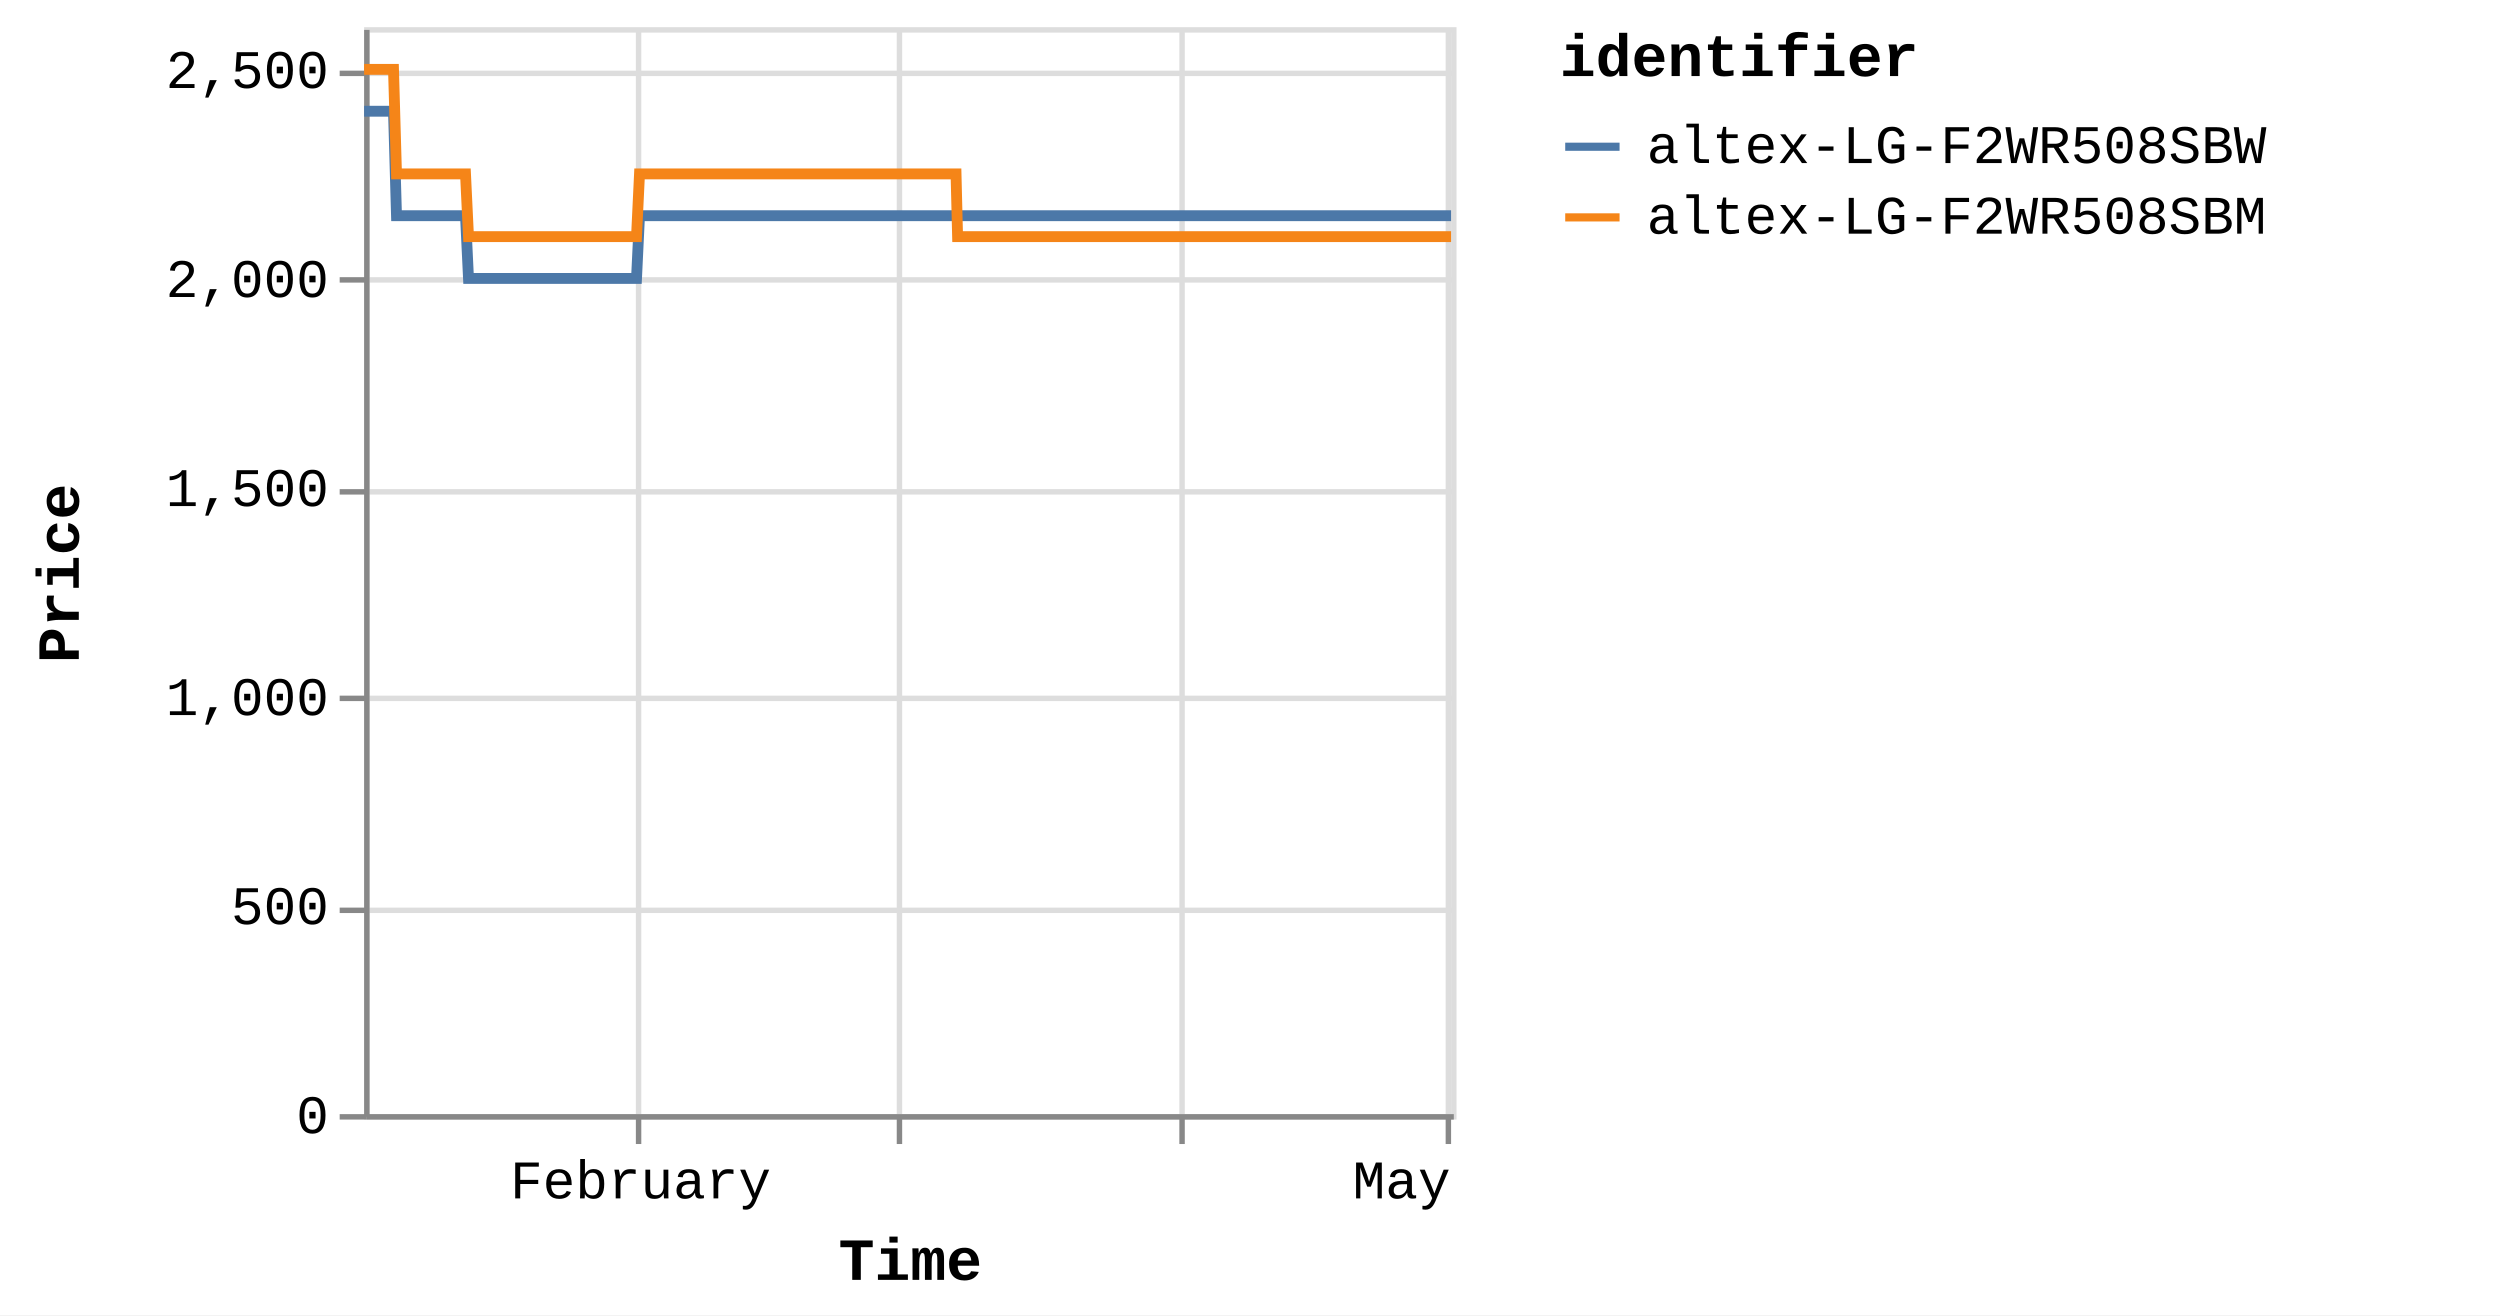
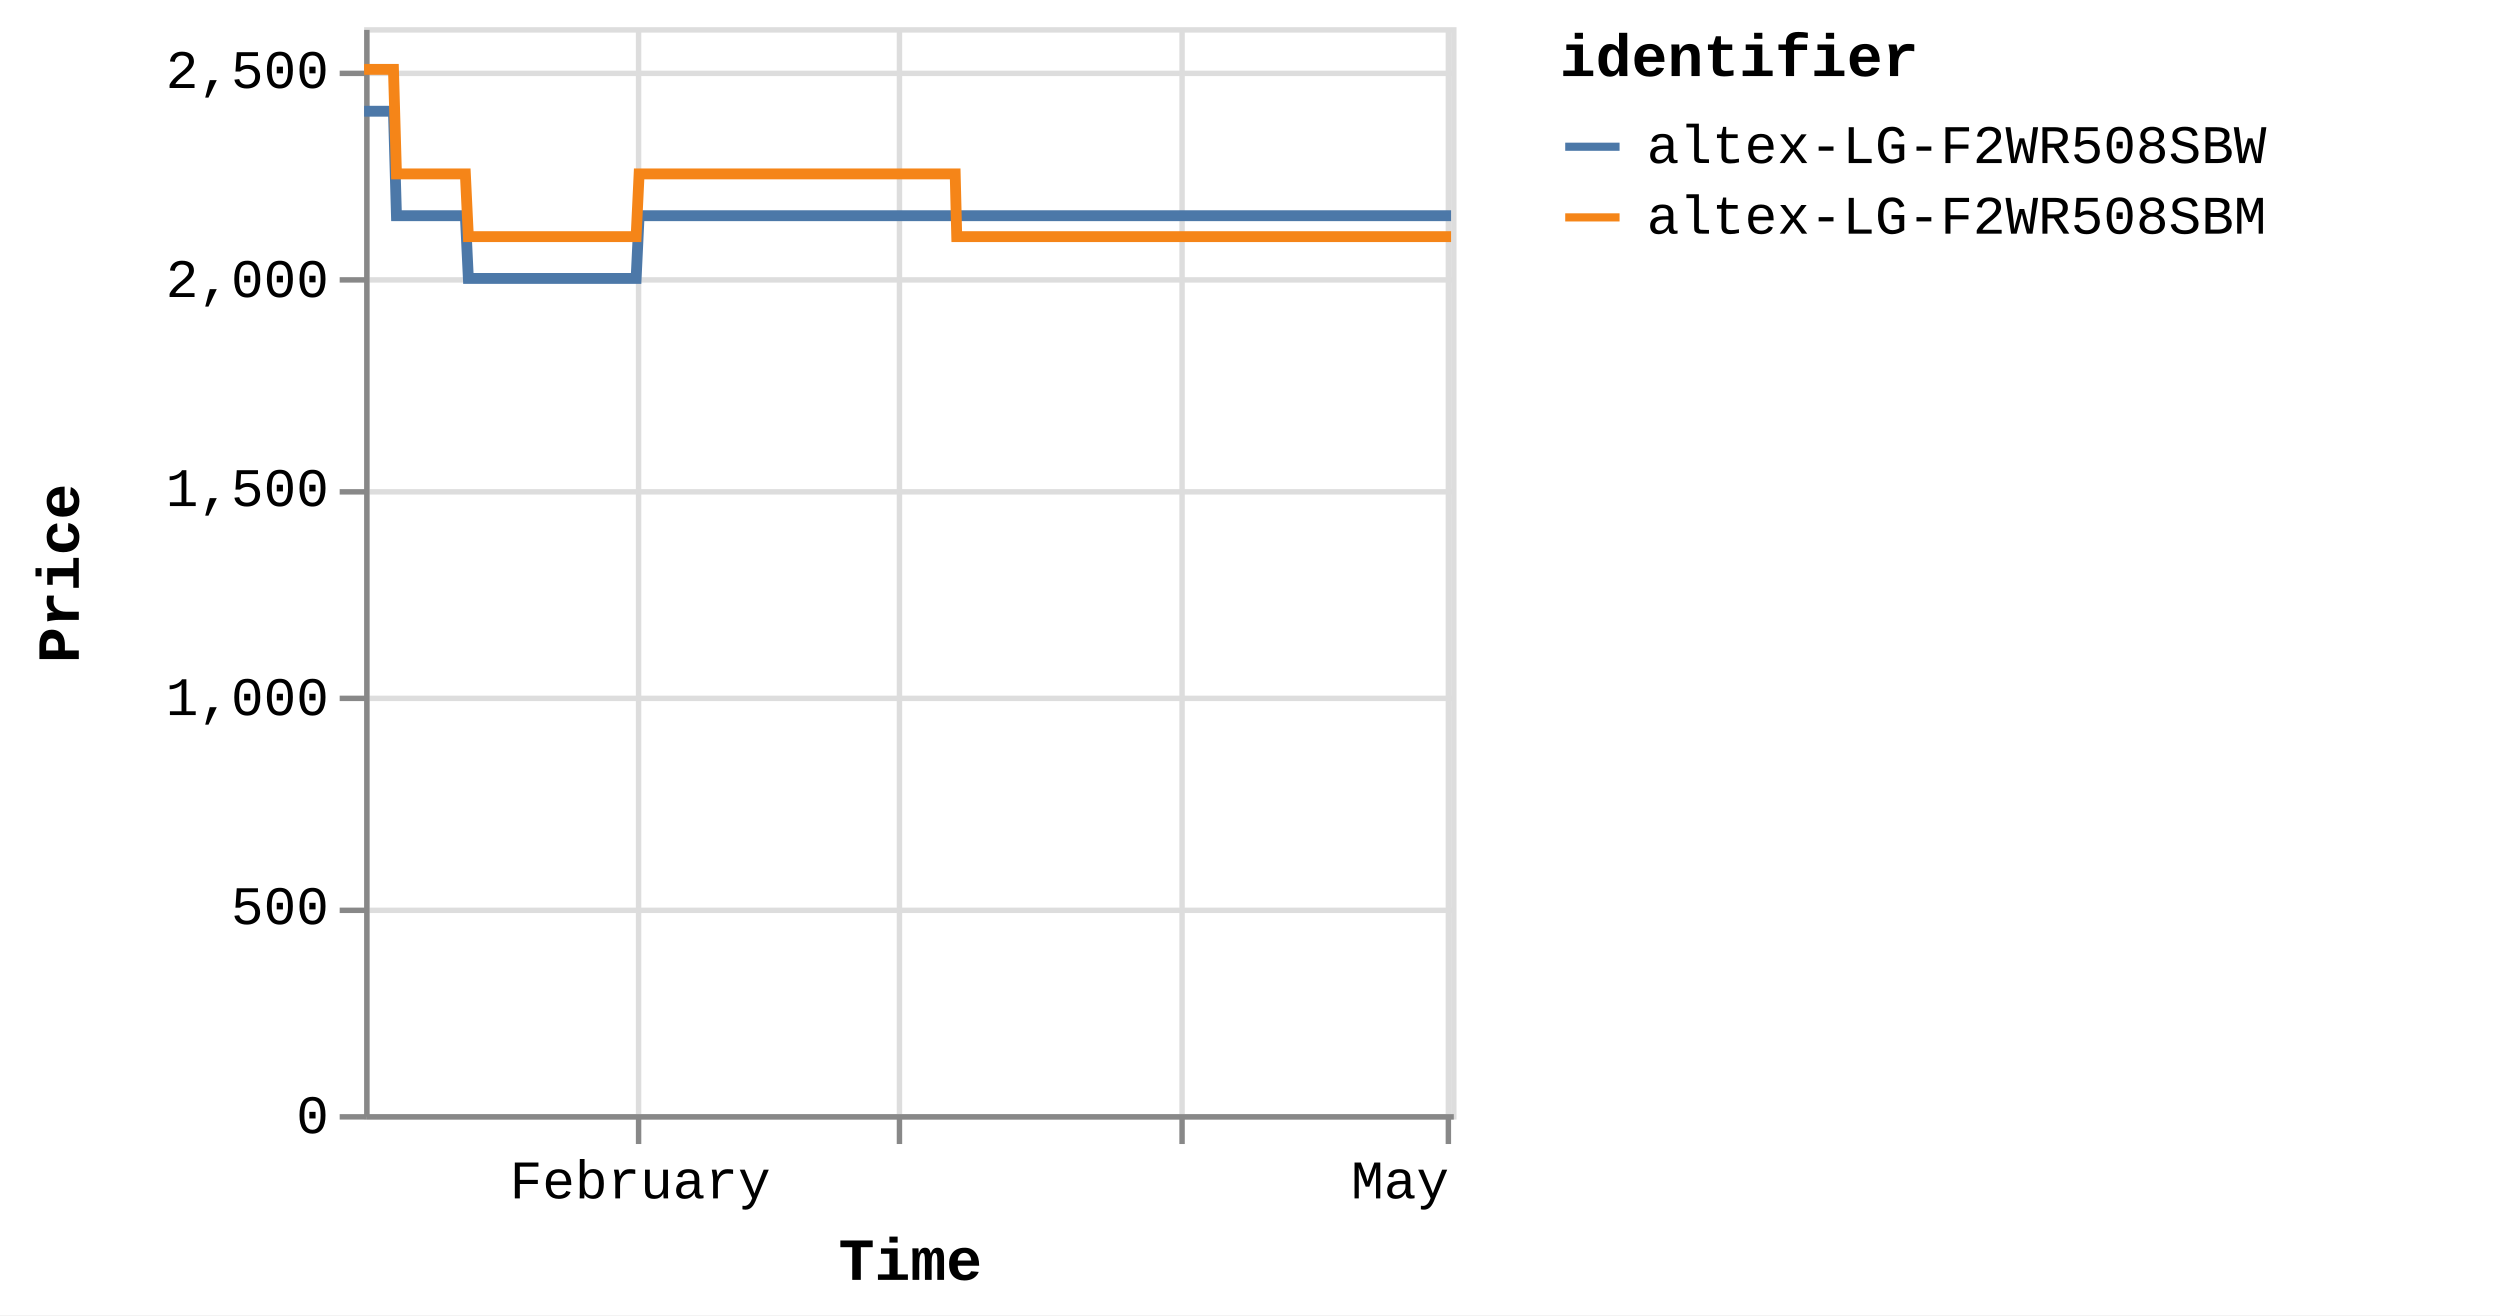
<svg xmlns="http://www.w3.org/2000/svg" version="1.1" class="marks" width="460" height="242" viewBox="0 0 460 242">
  <rect width="460" height="242" fill="white" />
  <g fill="none" stroke-miterlimit="10" transform="translate(67,5)">
    <g class="mark-group role-frame root" role="graphics-object" aria-roledescription="group mark container">
      <g transform="translate(0,0)">
        <path class="background" aria-hidden="true" d="M0.5,0.5h200v200h-200Z" stroke="#ddd" />
        <g>
          <g class="mark-group role-axis" aria-hidden="true">
            <g transform="translate(0.5,200.5)">
              <path class="background" aria-hidden="true" d="M0,0h0v0h0Z" pointer-events="none" />
              <g>
                <g class="mark-rule role-axis-grid" pointer-events="none">
                  <line transform="translate(50,-200)" x2="0" y2="200" stroke="#ddd" stroke-width="1" opacity="1" />
                  <line transform="translate(98,-200)" x2="0" y2="200" stroke="#ddd" stroke-width="1" opacity="1" />
                  <line transform="translate(150,-200)" x2="0" y2="200" stroke="#ddd" stroke-width="1" opacity="1" />
                  <line transform="translate(199,-200)" x2="0" y2="200" stroke="#ddd" stroke-width="1" opacity="1" />
                </g>
              </g>
              <path class="foreground" aria-hidden="true" d="" pointer-events="none" display="none" />
            </g>
          </g>
          <g class="mark-group role-axis" aria-hidden="true">
            <g transform="translate(0.5,0.5)">
              <path class="background" aria-hidden="true" d="M0,0h0v0h0Z" pointer-events="none" />
              <g>
                <g class="mark-rule role-axis-grid" pointer-events="none">
                  <line transform="translate(0,200)" x2="200" y2="0" stroke="#ddd" stroke-width="1" opacity="1" />
                  <line transform="translate(0,162)" x2="200" y2="0" stroke="#ddd" stroke-width="1" opacity="1" />
                  <line transform="translate(0,123)" x2="200" y2="0" stroke="#ddd" stroke-width="1" opacity="1" />
                  <line transform="translate(0,85)" x2="200" y2="0" stroke="#ddd" stroke-width="1" opacity="1" />
                  <line transform="translate(0,46)" x2="200" y2="0" stroke="#ddd" stroke-width="1" opacity="1" />
                  <line transform="translate(0,8)" x2="200" y2="0" stroke="#ddd" stroke-width="1" opacity="1" />
                </g>
              </g>
              <path class="foreground" aria-hidden="true" d="" pointer-events="none" display="none" />
            </g>
          </g>
-           <g class="mark-group role-axis" role="graphics-symbol" aria-roledescription="axis" aria-label="X-axis titled 'Time' for a time scale with values from Monday, 01 January 2024, 2:19:43 PM to Wednesday, 01 May 2024, 8:43:03 AM">
+           <g class="mark-group role-axis" role="graphics-symbol" aria-roledescription="axis" aria-label="X-axis titled 'Time' for a time scale with values from Monday, 01 January 2024, 2:19:43 PM to Wednesday, 01 May 2024, 12:50:59 PM">
            <g transform="translate(0.5,200.5)">
              <path class="background" aria-hidden="true" d="M0,0h0v0h0Z" pointer-events="none" />
              <g>
                <g class="mark-rule role-axis-tick" pointer-events="none">
                  <line transform="translate(50,0)" x2="0" y2="5" stroke="#888" stroke-width="1" opacity="1" />
                  <line transform="translate(98,0)" x2="0" y2="5" stroke="#888" stroke-width="1" opacity="1" />
                  <line transform="translate(150,0)" x2="0" y2="5" stroke="#888" stroke-width="1" opacity="1" />
                  <line transform="translate(199,0)" x2="0" y2="5" stroke="#888" stroke-width="1" opacity="1" />
                </g>
                <g class="mark-text role-axis-label" pointer-events="none">
-                   <text text-anchor="middle" transform="translate(50.35013,15)" font-family="Liberation Mono" font-size="10px" fill="#000" opacity="1">February</text>
-                   <text text-anchor="middle" transform="translate(98.37681,15)" font-family="Liberation Mono" font-size="10px" fill="#000" opacity="0">March</text>
-                   <text text-anchor="middle" transform="translate(149.7157,15)" font-family="Liberation Mono" font-size="10px" fill="#000" opacity="0">April</text>
-                   <text text-anchor="end" transform="translate(199.3984,15)" font-family="Liberation Mono" font-size="10px" fill="#000" opacity="1">May</text>
+                   <text text-anchor="middle" transform="translate(50.27845,15)" font-family="Liberation Mono" font-size="10px" fill="#000" opacity="1">February</text>
+                   <text text-anchor="middle" transform="translate(98.23676,15)" font-family="Liberation Mono" font-size="10px" fill="#000" opacity="0">March</text>
+                   <text text-anchor="middle" transform="translate(149.5025,15)" font-family="Liberation Mono" font-size="10px" fill="#000" opacity="0">April</text>
+                   <text text-anchor="end" transform="translate(199.1146,15)" font-family="Liberation Mono" font-size="10px" fill="#000" opacity="1">May</text>
                </g>
                <g class="mark-rule role-axis-domain" pointer-events="none">
                  <line transform="translate(0,0)" x2="200" y2="0" stroke="#888" stroke-width="1" opacity="1" />
                </g>
                <g class="mark-text role-axis-title" pointer-events="none">
                  <text text-anchor="middle" transform="translate(100,30)" font-family="Liberation Mono" font-size="11px" font-weight="bold" fill="#000" opacity="1">Time</text>
                </g>
              </g>
              <path class="foreground" aria-hidden="true" d="" pointer-events="none" display="none" />
            </g>
          </g>
          <g class="mark-group role-axis" role="graphics-symbol" aria-roledescription="axis" aria-label="Y-axis titled 'Price' for a linear scale with values from 0 to 2,600">
            <g transform="translate(0.5,0.5)">
              <path class="background" aria-hidden="true" d="M0,0h0v0h0Z" pointer-events="none" />
              <g>
                <g class="mark-rule role-axis-tick" pointer-events="none">
                  <line transform="translate(0,200)" x2="-5" y2="0" stroke="#888" stroke-width="1" opacity="1" />
                  <line transform="translate(0,162)" x2="-5" y2="0" stroke="#888" stroke-width="1" opacity="1" />
                  <line transform="translate(0,123)" x2="-5" y2="0" stroke="#888" stroke-width="1" opacity="1" />
                  <line transform="translate(0,85)" x2="-5" y2="0" stroke="#888" stroke-width="1" opacity="1" />
                  <line transform="translate(0,46)" x2="-5" y2="0" stroke="#888" stroke-width="1" opacity="1" />
                  <line transform="translate(0,8)" x2="-5" y2="0" stroke="#888" stroke-width="1" opacity="1" />
                </g>
                <g class="mark-text role-axis-label" pointer-events="none">
                  <text text-anchor="end" transform="translate(-7,203)" font-family="Liberation Mono" font-size="10px" fill="#000" opacity="1">0</text>
                  <text text-anchor="end" transform="translate(-7,164.5385)" font-family="Liberation Mono" font-size="10px" fill="#000" opacity="1">500</text>
                  <text text-anchor="end" transform="translate(-7,126.0769)" font-family="Liberation Mono" font-size="10px" fill="#000" opacity="1">1,000</text>
                  <text text-anchor="end" transform="translate(-7,87.61538)" font-family="Liberation Mono" font-size="10px" fill="#000" opacity="1">1,500</text>
                  <text text-anchor="end" transform="translate(-7,49.15385)" font-family="Liberation Mono" font-size="10px" fill="#000" opacity="1">2,000</text>
                  <text text-anchor="end" transform="translate(-7,10.69231)" font-family="Liberation Mono" font-size="10px" fill="#000" opacity="1">2,500</text>
                </g>
                <g class="mark-rule role-axis-domain" pointer-events="none">
                  <line transform="translate(0,200)" x2="0" y2="-200" stroke="#888" stroke-width="1" opacity="1" />
                </g>
                <g class="mark-text role-axis-title" pointer-events="none">
                  <text text-anchor="middle" transform="translate(-51,100) rotate(-90) translate(0,-2)" font-family="Liberation Mono" font-size="11px" font-weight="bold" fill="#000" opacity="1">Price</text>
                </g>
              </g>
              <path class="foreground" aria-hidden="true" d="" pointer-events="none" display="none" />
            </g>
          </g>
          <g class="mark-group role-scope pathgroup" role="graphics-object" aria-roledescription="group mark container">
            <g transform="translate(0,0)">
              <path class="background" aria-hidden="true" d="M0,0h200v200h-200Z" />
              <g>
                <g class="mark-line role-mark marks" role="graphics-object" aria-roledescription="line mark container">
-                   <path aria-label="Time: Jan 01, 2024; Price: 2399; identifier: altex-LG-F2WR508SBW" role="graphics-symbol" aria-roledescription="line mark" d="M0,15.462L0.173,15.462L0.436,15.462L0.988,15.462L1.264,15.462L1.554,15.462L1.818,15.462L2.091,15.462L2.644,15.462L2.92,15.462L3.21,15.462L3.474,15.462L3.747,15.462L4.3,15.462L4.576,15.462L4.866,15.462L5.132,15.462L5.404,15.462L5.957,34.692L6.233,34.692L6.522,34.692L6.788,34.692L7.06,34.692L7.612,34.692L7.888,34.692L8.177,34.692L8.442,34.692L8.716,34.692L9.27,34.692L9.544,34.692L9.833,34.692L10.099,34.692L10.372,34.692L10.926,34.692L11.202,34.692L11.493,34.692L11.757,34.692L12.028,34.692L12.582,34.692L12.858,34.692L13.152,34.692L13.413,34.692L13.684,34.692L14.238,34.692L14.514,34.692L14.805,34.692L15.068,34.692L15.34,34.692L15.894,34.692L16.17,34.692L16.461,34.692L16.725,34.692L16.996,34.692L17.55,34.692L17.826,34.692L18.116,34.692L18.381,34.692L18.653,34.692L19.205,46.231L19.48,46.231L19.77,46.231L20.035,46.231L20.308,46.231L20.862,46.231L21.136,46.231L21.426,46.231L21.691,46.231L21.965,46.231L22.519,46.231L22.795,46.231L23.086,46.231L23.35,46.231L23.621,46.231L24.174,46.231L24.451,46.231L24.742,46.231L25.006,46.231L25.277,46.231L25.83,46.231L26.107,46.231L26.398,46.231L26.662,46.231L26.933,46.231L27.486,46.231L27.762,46.231L28.053,46.231L28.317,46.231L28.59,46.231L29.143,46.231L29.419,46.231L29.71,46.231L29.974,46.231L30.245,46.231L30.798,46.231L31.073,46.231L31.363,46.231L31.629,46.231L31.902,46.231L32.453,46.231L32.729,46.231L33.019,46.231L33.284,46.231L33.557,46.231L34.112,46.231L34.389,46.231L34.68,46.231L34.942,46.231L35.213,46.231L35.767,46.231L36.044,46.231L36.335,46.231L36.599,46.231L36.869,46.231L37.424,46.231L37.7,46.231L37.991,46.231L38.255,46.231L38.526,46.231L39.08,46.231L39.356,46.231L39.647,46.231L39.912,46.231L40.182,46.231L40.734,46.231L41.011,46.231L41.298,46.231L41.562,46.231L41.839,46.231L42.39,46.231L42.666,46.231L42.95,46.231L43.218,46.231L43.493,46.231L44.046,46.231L44.322,46.231L44.607,46.231L44.874,46.231L45.15,46.231L45.702,46.231L45.979,46.231L46.265,46.231L46.53,46.231L46.806,46.231L47.358,46.231L47.634,46.231L47.921,46.231L48.19,46.231L48.462,46.231L49.014,46.231L49.29,46.231L49.578,46.231L49.842,46.231L50.118,46.231L50.67,34.692L50.946,34.692L51.234,34.692L51.498,34.692L51.774,34.692L52.327,34.692L52.602,34.692L52.889,34.692L53.154,34.692L53.43,34.692L53.982,34.692L54.259,34.692L54.543,34.692L54.81,34.692L55.087,34.692L55.64,34.692L55.915,34.692L56.199,34.692L56.466,34.692L56.742,34.692L57.295,34.692L57.572,34.692L57.859,34.692L58.123,34.692L58.398,34.692L58.951,34.692L59.227,34.692L59.514,34.692L59.779,34.692L60.055,34.692L60.607,34.692L60.883,34.692L61.17,34.692L61.437,34.692L61.711,34.692L62.263,34.692L62.54,34.692L62.826,34.692L63.092,34.692L63.367,34.692L63.919,34.692L64.196,34.692L64.481,34.692L64.748,34.692L65.024,34.692L65.575,34.692L65.851,34.692L66.136,34.692L66.403,34.692L66.679,34.692L67.232,34.692L67.507,34.692L67.792,34.692L68.059,34.692L68.335,34.692L68.888,34.692L69.163,34.692L69.452,34.692L69.716,34.692L69.991,34.692L70.543,34.692L70.819,34.692L71.106,34.692L71.375,34.692L71.647,34.692L72.199,34.692L72.476,34.692L72.763,34.692L73.028,34.692L73.303,34.692L74.132,34.692L74.419,34.692L74.684,34.692L74.96,34.692L75.512,34.692L75.788,34.692L76.075,34.692L76.341,34.692L76.616,34.692L77.168,34.692L77.443,34.692L77.728,34.692L77.996,34.692L78.272,34.692L78.824,34.692L79.101,34.692L79.385,34.692L79.652,34.692L79.928,34.692L80.48,34.692L80.757,34.692L81.044,34.692L81.311,34.692L81.584,34.692L82.137,34.692L82.412,34.692L82.698,34.692L82.965,34.692L83.241,34.692L83.792,34.692L84.068,34.692L84.356,34.692L84.621,34.692L84.897,34.692L85.448,34.692L85.724,34.692L86.011,34.692L86.277,34.692L86.553,34.692L87.104,34.692L87.38,34.692L87.666,34.692L87.932,34.692L88.21,34.692L88.76,34.692L89.036,34.692L89.321,34.692L89.588,34.692L89.864,34.692L90.416,34.692L90.693,34.692L90.977,34.692L91.246,34.692L91.52,34.692L92.072,34.692L92.349,34.692L92.636,34.692L92.901,34.692L93.176,34.692L93.729,34.692L94.005,34.692L94.291,34.692L94.558,34.692L94.833,34.692L95.385,34.692L95.661,34.692L95.947,34.692L96.214,34.692L96.489,34.692L97.041,34.692L97.317,34.692L97.603,34.692L97.869,34.692L98.145,34.692L98.697,34.692L98.974,34.692L99.26,34.692L99.526,34.692L99.801,34.692L100.353,34.692L100.629,34.692L100.916,34.692L101.181,34.692L101.457,34.692L102.009,34.692L102.285,34.692L102.57,34.692L102.837,34.692L103.113,34.692L103.691,34.692L104.068,34.692L104.233,34.692L104.495,34.692L104.769,34.692L105.321,34.692L105.597,34.692L105.886,34.692L106.15,34.692L106.425,34.692L106.977,34.692L107.256,34.692L107.542,34.692L107.808,34.692L108.081,34.692L108.633,34.692L108.91,34.692L109.196,34.692L109.462,34.692L109.738,34.692L110.29,34.692L110.57,34.692L110.853,34.692L111.117,34.692L111.393,34.692L111.946,34.692L112.222,34.692L112.505,34.692L112.775,34.692L113.049,34.692L113.602,34.692L113.879,34.692L114.162,34.692L114.431,34.692L114.706,34.692L115.259,34.692L115.534,34.692L115.822,34.692L116.088,34.692L116.362,34.692L116.914,34.692L117.19,34.692L117.478,34.692L117.744,34.692L118.018,34.692L118.57,34.692L118.848,34.692L119.134,34.692L119.398,34.692L119.674,34.692L120.226,34.692L120.502,34.692L120.79,34.692L121.055,34.692L121.33,34.692L121.882,34.692L122.16,34.692L122.445,34.692L122.711,34.692L122.986,34.692L123.538,34.692L123.816,34.692L124.1,34.692L124.367,34.692L124.643,34.692L125.194,34.692L125.472,34.692L125.756,34.692L126.022,34.692L126.299,34.692L126.85,34.692L127.126,34.692L127.416,34.692L127.681,34.692L127.956,34.692L128.507,34.692L128.783,34.692L129.07,34.692L129.338,34.692L129.61,34.692L130.163,34.692L130.439,34.692L130.726,34.692L130.994,34.692L131.268,34.692L131.819,34.692L132.096,34.692L132.383,34.692L132.651,34.692L132.923,34.692L133.475,34.692L133.751,34.692L134.038,34.692L134.304,34.692L134.579,34.692L135.131,34.692L135.407,34.692L135.693,34.692L135.959,34.692L136.235,34.692L136.787,34.692L137.063,34.692L137.351,34.692L137.615,34.692L137.891,34.692L138.443,34.692L138.719,34.692L139.007,34.692L139.272,34.692L139.547,34.692L140.099,34.692L140.377,34.692L140.663,34.692L140.93,34.692L141.203,34.692L141.757,34.692L142.033,34.692L142.32,34.692L142.587,34.692L142.86,34.692L143.411,34.692L143.687,34.692L143.976,34.692L144.241,34.692L144.515,34.692L145.068,34.692L145.344,34.692L145.632,34.692L145.897,34.692L146.171,34.692L146.723,34.692L146.999,34.692L147.284,34.692L147.553,34.692L147.829,34.692L148.38,34.692L148.657,34.692L148.942,34.692L149.209,34.692L149.484,34.692L150.035,34.692L150.314,34.692L150.602,34.692L150.868,34.692L151.14,34.692L151.693,34.692L151.969,34.692L152.257,34.692L152.523,34.692L152.796,34.692L153.348,34.692L153.624,34.692L153.912,34.692L154.179,34.692L154.452,34.692L155.005,34.692L155.281,34.692L155.568,34.692L155.834,34.692L156.108,34.692L156.663,34.692L157.223,34.692L157.49,34.692L157.765,34.692L158.317,34.692L158.593,34.692L158.877,34.692L159.144,34.692L159.42,34.692L159.972,34.692L160.248,34.692L160.534,34.692L160.8,34.692L161.076,34.692L161.629,34.692L161.904,34.692L162.193,34.692L162.459,34.692L162.733,34.692L163.285,34.692L163.56,34.692L163.849,34.692L164.115,34.692L164.389,34.692L164.94,34.692L165.218,34.692L165.505,34.692L165.773,34.692L166.046,34.692L166.598,34.692L166.875,34.692L167.162,34.692L167.702,34.692L168.254,34.692L168.531,34.692L168.817,34.692L169.081,34.692L169.357,34.692L169.909,34.692L170.184,34.692L170.467,34.692L170.737,34.692L171.013,34.692L171.59,34.692L172.015,34.692L172.274,34.692L172.81,34.692L173.225,34.692L173.497,34.692L173.781,34.692L174.049,34.692L174.325,34.692L174.877,34.692L175.153,34.692L175.442,34.692L175.705,34.692L175.981,34.692L176.533,34.692L176.809,34.692L177.099,34.692L177.365,34.692L177.638,34.692L178.466,34.692L178.754,34.692L179.019,34.692L179.294,34.692L179.845,34.692L180.122,34.692L180.41,34.692L180.676,34.692L180.949,34.692L181.502,34.692L181.778,34.692L182.064,34.692L182.33,34.692L182.605,34.692L183.159,34.692L183.434,34.692L183.721,34.692L183.986,34.692L184.262,34.692L184.813,34.692L185.091,34.692L185.38,34.692L185.644,34.692L185.918,34.692L186.47,34.692L186.746,34.692L187.036,34.692L187.3,34.692L187.575,34.692L188.126,34.692L188.404,34.692L188.7,34.692L188.956,34.692L189.231,34.692L189.782,34.692L190.059,34.692L190.34,34.692L190.611,34.692L190.887,34.692L191.438,34.692L191.715,34.692L192.003,34.692L192.268,34.692L192.543,34.692L193.094,34.692L193.37,34.692L193.656,34.692L193.922,34.692L194.198,34.692L194.751,34.692L195.026,34.692L195.314,34.692L195.578,34.692L195.854,34.692L196.406,34.692L196.686,34.692L196.973,34.692L197.236,34.692L197.511,34.692L198.063,34.692L198.34,34.692L198.628,34.692L198.893,34.692L199.167,34.692L199.719,34.692L200,34.692" stroke="#4c78a8" stroke-width="2" />
+                   <path aria-label="Time: Jan 01, 2024; Price: 2399; identifier: altex-LG-F2WR508SBW" role="graphics-symbol" aria-roledescription="line mark" d="M0,15.462L0.173,15.462L0.435,15.462L0.986,15.462L1.262,15.462L1.552,15.462L1.815,15.462L2.089,15.462L2.64,15.462L2.916,15.462L3.206,15.462L3.469,15.462L3.742,15.462L4.294,15.462L4.57,15.462L4.859,15.462L5.125,15.462L5.396,15.462L5.948,34.692L6.224,34.692L6.513,34.692L6.778,34.692L7.05,34.692L7.602,34.692L7.877,34.692L8.166,34.692L8.43,34.692L8.703,34.692L9.256,34.692L9.53,34.692L9.819,34.692L10.084,34.692L10.357,34.692L10.91,34.692L11.186,34.692L11.476,34.692L11.74,34.692L12.011,34.692L12.564,34.692L12.839,34.692L13.133,34.692L13.394,34.692L13.665,34.692L14.218,34.692L14.493,34.692L14.784,34.692L15.047,34.692L15.318,34.692L15.871,34.692L16.147,34.692L16.438,34.692L16.701,34.692L16.972,34.692L17.525,34.692L17.801,34.692L18.09,34.692L18.354,34.692L18.626,34.692L19.178,46.231L19.453,46.231L19.742,46.231L20.007,46.231L20.279,46.231L20.832,46.231L21.106,46.231L21.395,46.231L21.66,46.231L21.933,46.231L22.487,46.231L22.762,46.231L23.054,46.231L23.317,46.231L23.587,46.231L24.139,46.231L24.416,46.231L24.707,46.231L24.971,46.231L25.241,46.231L25.793,46.231L26.07,46.231L26.361,46.231L26.624,46.231L26.895,46.231L27.447,46.231L27.723,46.231L28.013,46.231L28.277,46.231L28.549,46.231L29.101,46.231L29.377,46.231L29.667,46.231L29.932,46.231L30.202,46.231L30.755,46.231L31.029,46.231L31.318,46.231L31.584,46.231L31.856,46.231L32.407,46.231L32.683,46.231L32.972,46.231L33.237,46.231L33.51,46.231L34.063,46.231L34.34,46.231L34.63,46.231L34.892,46.231L35.163,46.231L35.716,46.231L35.993,46.231L36.284,46.231L36.547,46.231L36.817,46.231L37.37,46.231L37.646,46.231L37.937,46.231L38.2,46.231L38.471,46.231L39.024,46.231L39.3,46.231L39.591,46.231L39.855,46.231L40.124,46.231L40.676,46.231L40.953,46.231L41.239,46.231L41.503,46.231L41.779,46.231L42.329,46.231L42.606,46.231L42.889,46.231L43.156,46.231L43.431,46.231L43.983,46.231L44.259,46.231L44.543,46.231L44.81,46.231L45.086,46.231L45.637,46.231L45.913,46.231L46.199,46.231L46.464,46.231L46.74,46.231L47.29,46.231L47.566,46.231L47.853,46.231L48.121,46.231L48.393,46.231L48.944,46.231L49.22,46.231L49.507,46.231L49.771,46.231L50.047,46.231L50.598,34.692L50.874,34.692L51.161,34.692L51.425,34.692L51.7,34.692L52.252,34.692L52.527,34.692L52.814,34.692L53.078,34.692L53.354,34.692L53.906,34.692L54.181,34.692L54.465,34.692L54.732,34.692L55.009,34.692L55.561,34.692L55.835,34.692L56.119,34.692L56.386,34.692L56.662,34.692L57.213,34.692L57.49,34.692L57.776,34.692L58.04,34.692L58.315,34.692L58.867,34.692L59.142,34.692L59.43,34.692L59.694,34.692L59.969,34.692L60.52,34.692L60.796,34.692L61.083,34.692L61.349,34.692L61.623,34.692L62.174,34.692L62.451,34.692L62.736,34.692L63.002,34.692L63.277,34.692L63.828,34.692L64.104,34.692L64.389,34.692L64.655,34.692L64.931,34.692L65.482,34.692L65.757,34.692L66.042,34.692L66.308,34.692L66.584,34.692L67.137,34.692L67.411,34.692L67.695,34.692L67.962,34.692L68.238,34.692L68.789,34.692L69.065,34.692L69.353,34.692L69.617,34.692L69.891,34.692L70.442,34.692L70.719,34.692L71.005,34.692L71.274,34.692L71.545,34.692L72.097,34.692L72.372,34.692L72.659,34.692L72.924,34.692L73.199,34.692L74.026,34.692L74.313,34.692L74.578,34.692L74.853,34.692L75.404,34.692L75.68,34.692L75.966,34.692L76.233,34.692L76.507,34.692L77.059,34.692L77.333,34.692L77.618,34.692L77.885,34.692L78.16,34.692L78.712,34.692L78.989,34.692L79.272,34.692L79.539,34.692L79.814,34.692L80.365,34.692L80.642,34.692L80.929,34.692L81.196,34.692L81.468,34.692L82.02,34.692L82.295,34.692L82.581,34.692L82.847,34.692L83.122,34.692L83.673,34.692L83.949,34.692L84.236,34.692L84.501,34.692L84.776,34.692L85.327,34.692L85.602,34.692L85.889,34.692L86.155,34.692L86.429,34.692L86.98,34.692L87.256,34.692L87.542,34.692L87.807,34.692L88.084,34.692L88.634,34.692L88.91,34.692L89.193,34.692L89.461,34.692L89.736,34.692L90.288,34.692L90.564,34.692L90.847,34.692L91.116,34.692L91.39,34.692L91.941,34.692L92.218,34.692L92.504,34.692L92.769,34.692L93.044,34.692L93.595,34.692L93.871,34.692L94.157,34.692L94.423,34.692L94.698,34.692L95.249,34.692L95.525,34.692L95.811,34.692L96.077,34.692L96.352,34.692L96.903,34.692L97.178,34.692L97.464,34.692L97.729,34.692L98.005,34.692L98.556,34.692L98.833,34.692L99.119,34.692L99.384,34.692L99.659,34.692L100.21,34.692L100.486,34.692L100.772,34.692L101.037,34.692L101.313,34.692L101.864,34.692L102.139,34.692L102.424,34.692L102.691,34.692L102.967,34.692L103.543,34.692L103.92,34.692L104.084,34.692L104.346,34.692L104.62,34.692L105.171,34.692L105.447,34.692L105.735,34.692L105.999,34.692L106.274,34.692L106.825,34.692L107.103,34.692L107.388,34.692L107.654,34.692L107.927,34.692L108.479,34.692L108.755,34.692L109.041,34.692L109.306,34.692L109.582,34.692L110.133,34.692L110.412,34.692L110.695,34.692L110.959,34.692L111.235,34.692L111.787,34.692L112.062,34.692L112.345,34.692L112.614,34.692L112.888,34.692L113.44,34.692L113.717,34.692L113.999,34.692L114.268,34.692L114.542,34.692L115.095,34.692L115.369,34.692L115.657,34.692L115.923,34.692L116.197,34.692L116.748,34.692L117.023,34.692L117.31,34.692L117.577,34.692L117.85,34.692L118.402,34.692L118.679,34.692L118.965,34.692L119.228,34.692L119.504,34.692L120.055,34.692L120.331,34.692L120.618,34.692L120.883,34.692L121.157,34.692L121.708,34.692L121.986,34.692L122.271,34.692L122.536,34.692L122.811,34.692L123.363,34.692L123.639,34.692L123.924,34.692L124.19,34.692L124.466,34.692L125.016,34.692L125.293,34.692L125.577,34.692L125.843,34.692L126.119,34.692L126.67,34.692L126.945,34.692L127.235,34.692L127.5,34.692L127.774,34.692L128.324,34.692L128.599,34.692L128.886,34.692L129.154,34.692L129.426,34.692L129.977,34.692L130.254,34.692L130.54,34.692L130.808,34.692L131.081,34.692L131.631,34.692L131.908,34.692L132.195,34.692L132.462,34.692L132.734,34.692L133.285,34.692L133.56,34.692L133.847,34.692L134.113,34.692L134.388,34.692L134.939,34.692L135.214,34.692L135.5,34.692L135.765,34.692L136.041,34.692L136.592,34.692L136.868,34.692L137.155,34.692L137.419,34.692L137.695,34.692L138.246,34.692L138.522,34.692L138.809,34.692L139.074,34.692L139.348,34.692L139.9,34.692L140.177,34.692L140.463,34.692L140.729,34.692L141.002,34.692L141.556,34.692L141.83,34.692L142.118,34.692L142.384,34.692L142.656,34.692L143.207,34.692L143.483,34.692L143.771,34.692L144.036,34.692L144.309,34.692L144.862,34.692L145.137,34.692L145.425,34.692L145.689,34.692L145.963,34.692L146.514,34.692L146.79,34.692L147.075,34.692L147.342,34.692L147.618,34.692L148.169,34.692L148.446,34.692L148.73,34.692L148.997,34.692L149.271,34.692L149.822,34.692L150.1,34.692L150.387,34.692L150.653,34.692L150.924,34.692L151.477,34.692L151.752,34.692L152.04,34.692L152.306,34.692L152.578,34.692L153.129,34.692L153.405,34.692L153.693,34.692L153.959,34.692L154.232,34.692L154.784,34.692L155.06,34.692L155.347,34.692L155.612,34.692L155.886,34.692L156.44,34.692L157,34.692L157.266,34.692L157.541,34.692L158.092,34.692L158.367,34.692L158.651,34.692L158.918,34.692L159.193,34.692L159.744,34.692L160.02,34.692L160.305,34.692L160.571,34.692L160.847,34.692L161.399,34.692L161.674,34.692L161.962,34.692L162.228,34.692L162.501,34.692L163.052,34.692L163.328,34.692L163.616,34.692L163.881,34.692L164.155,34.692L164.706,34.692L164.983,34.692L165.27,34.692L165.537,34.692L165.81,34.692L166.361,34.692L166.638,34.692L166.924,34.692L167.463,34.692L168.014,34.692L168.291,34.692L168.576,34.692L168.84,34.692L169.116,34.692L169.667,34.692L169.942,34.692L170.224,34.692L170.494,34.692L170.769,34.692L171.346,34.692L171.77,34.692L172.029,34.692L172.564,34.692L172.979,34.692L173.25,34.692L173.534,34.692L173.801,34.692L174.077,34.692L174.629,34.692L174.904,34.692L175.192,34.692L175.455,34.692L175.731,34.692L176.282,34.692L176.557,34.692L176.846,34.692L177.112,34.692L177.385,34.692L178.212,34.692L178.499,34.692L178.764,34.692L179.039,34.692L179.589,34.692L179.865,34.692L180.153,34.692L180.419,34.692L180.692,34.692L181.243,34.692L181.519,34.692L181.805,34.692L182.071,34.692L182.345,34.692L182.898,34.692L183.173,34.692L183.459,34.692L183.724,34.692L184,34.692L184.55,34.692L184.828,34.692L185.116,34.692L185.379,34.692L185.653,34.692L186.204,34.692L186.48,34.692L186.77,34.692L187.033,34.692L187.308,34.692L187.858,34.692L188.136,34.692L188.431,34.692L188.687,34.692L188.961,34.692L189.512,34.692L189.789,34.692L190.069,34.692L190.34,34.692L190.615,34.692L191.166,34.692L191.442,34.692L191.73,34.692L191.994,34.692L192.269,34.692L192.82,34.692L193.095,34.692L193.38,34.692L193.646,34.692L193.921,34.692L194.473,34.692L194.749,34.692L195.036,34.692L195.3,34.692L195.575,34.692L196.126,34.692L196.406,34.692L196.692,34.692L196.955,34.692L197.23,34.692L197.781,34.692L198.058,34.692L198.346,34.692L198.61,34.692L198.884,34.692L199.434,34.692L199.715,34.692L200,34.692" stroke="#4c78a8" stroke-width="2" />
                </g>
              </g>
              <path class="foreground" aria-hidden="true" d="" display="none" />
            </g>
            <g transform="translate(0,0)">
              <path class="background" aria-hidden="true" d="M0,0h200v200h-200Z" />
              <g>
                <g class="mark-line role-mark marks" role="graphics-object" aria-roledescription="line mark container">
-                   <path aria-label="Time: Jan 01, 2024; Price: 2499; identifier: altex-LG-F2WR508SBM" role="graphics-symbol" aria-roledescription="line mark" d="M0,7.769L0.173,7.769L0.436,7.769L0.988,7.769L1.264,7.769L1.554,7.769L1.818,7.769L2.092,7.769L2.644,7.769L2.92,7.769L3.211,7.769L3.474,7.769L3.747,7.769L4.3,7.769L4.576,7.769L4.866,7.769L5.132,7.769L5.404,7.769L5.957,27L6.233,27L6.522,27L6.788,27L7.06,27L7.613,27L7.888,27L8.177,27L8.442,27L8.716,27L9.27,27L9.544,27L9.833,27L10.099,27L10.372,27L10.926,27L11.202,27L11.493,27L11.757,27L12.028,27L12.582,27L12.858,27L13.152,27L13.413,27L13.684,27L14.238,27L14.514,27L14.805,27L15.068,27L15.34,27L15.894,27L16.17,27L16.461,27L16.725,27L16.996,27L17.55,27L17.826,27L18.116,27L18.381,27L18.653,27L19.205,38.538L19.481,38.538L19.77,38.538L20.035,38.538L20.308,38.538L20.862,38.538L21.137,38.538L21.426,38.538L21.691,38.538L21.965,38.538L22.519,38.538L22.795,38.538L23.086,38.538L23.35,38.538L23.621,38.538L24.174,38.538L24.451,38.538L24.742,38.538L25.007,38.538L25.277,38.538L25.83,38.538L26.107,38.538L26.398,38.538L26.662,38.538L26.933,38.538L27.486,38.538L27.762,38.538L28.053,38.538L28.317,38.538L28.59,38.538L29.143,38.538L29.419,38.538L29.71,38.538L29.974,38.538L30.245,38.538L30.799,38.538L31.073,38.538L31.363,38.538L31.629,38.538L31.902,38.538L32.453,38.538L32.729,38.538L33.019,38.538L33.284,38.538L33.557,38.538L34.112,38.538L34.389,38.538L34.68,38.538L34.942,38.538L35.214,38.538L35.767,38.538L36.044,38.538L36.335,38.538L36.6,38.538L36.869,38.538L37.424,38.538L37.7,38.538L37.991,38.538L38.255,38.538L38.526,38.538L39.08,38.538L39.356,38.538L39.647,38.538L39.912,38.538L40.182,38.538L40.735,38.538L41.011,38.538L41.298,38.538L41.562,38.538L41.839,38.538L42.39,38.538L42.667,38.538L42.95,38.538L43.218,38.538L43.493,38.538L44.046,38.538L44.322,38.538L44.607,38.538L44.874,38.538L45.15,38.538L45.702,38.538L45.979,38.538L46.265,38.538L46.531,38.538L46.806,38.538L47.358,38.538L47.634,38.538L47.921,38.538L48.19,38.538L48.462,38.538L49.014,38.538L49.29,38.538L49.578,38.538L49.842,38.538L50.118,38.538L50.67,27L50.946,27L51.234,27L51.498,27L51.774,27L52.327,27L52.602,27L52.889,27L53.154,27L53.43,27L53.983,27L54.259,27L54.543,27L54.81,27L55.087,27L55.64,27L55.915,27L56.199,27L56.466,27L56.742,27L57.295,27L57.572,27L57.859,27L58.123,27L58.399,27L58.951,27L59.227,27L59.514,27L59.779,27L60.055,27L60.607,27L60.883,27L61.17,27L61.437,27L61.711,27L62.263,27L62.54,27L62.826,27L63.092,27L63.367,27L63.919,27L64.196,27L64.481,27L64.748,27L65.024,27L65.575,27L65.851,27L66.136,27L66.403,27L66.679,27L67.232,27L67.508,27L67.792,27L68.059,27L68.335,27L68.888,27L69.163,27L69.452,27L69.716,27L69.991,27L70.543,27L70.819,27L71.106,27L71.376,27L71.648,27L72.199,27L72.476,27L72.763,27L73.028,27L73.303,27L74.132,27L74.419,27L74.684,27L74.96,27L75.512,27L75.788,27L76.075,27L76.341,27L76.616,27L77.168,27L77.443,27L77.728,27L77.996,27L78.272,27L78.824,27L79.101,27L79.385,27L79.652,27L79.928,27L80.48,27L80.757,27L81.044,27L81.311,27L81.584,27L82.137,27L82.412,27L82.698,27L82.965,27L83.241,27L83.792,27L84.068,27L84.356,27L84.621,27L84.897,27L85.448,27L85.724,27L86.011,27L86.277,27L86.553,27L87.104,27L87.38,27L87.666,27L87.932,27L88.21,27L88.76,27L89.036,27L89.321,27L89.588,27L89.864,27L90.416,27L90.693,27L90.977,27L91.246,27L91.52,27L92.072,27L92.35,27L92.636,27L92.902,27L93.176,27L93.729,27L94.005,27L94.291,27L94.558,27L94.833,27L95.385,27L95.661,27L95.947,27L96.214,27L96.489,27L97.041,27L97.317,27L97.603,27L97.869,27L98.145,27L98.697,27L98.974,27L99.26,27L99.526,27L99.801,27L100.353,27L100.629,27L100.916,27L101.181,27L101.457,27L102.009,27L102.285,27L102.57,27L102.837,27L103.113,27L103.691,27L104.068,27L104.233,27L104.495,27L104.77,27L105.321,27L105.597,27L105.886,27L106.15,27L106.425,27L106.977,27L107.256,27L107.542,27L107.808,27L108.081,27L108.633,27L108.91,27L109.196,38.538L109.462,38.538L109.738,38.538L110.29,38.538L110.57,38.538L110.853,38.538L111.117,38.538L111.393,38.538L111.946,38.538L112.222,38.538L112.506,38.538L112.775,38.538L113.049,38.538L113.602,38.538L113.88,38.538L114.162,38.538L114.431,38.538L114.706,38.538L115.259,38.538L115.534,38.538L115.822,38.538L116.088,38.538L116.362,38.538L116.914,38.538L117.19,38.538L117.478,38.538L117.744,38.538L118.018,38.538L118.57,38.538L118.848,38.538L119.134,38.538L119.398,38.538L119.674,38.538L120.226,38.538L120.502,38.538L120.79,38.538L121.055,38.538L121.33,38.538L121.882,38.538L122.16,38.538L122.445,38.538L122.711,38.538L122.986,38.538L123.538,38.538L123.816,38.538L124.1,38.538L124.367,38.538L124.643,38.538L125.194,38.538L125.472,38.538L125.756,38.538L126.022,38.538L126.299,38.538L126.85,38.538L127.126,38.538L127.416,38.538L127.681,38.538L127.956,38.538L128.507,38.538L128.783,38.538L129.07,38.538L129.338,38.538L129.61,38.538L130.163,38.538L130.439,38.538L130.726,38.538L130.994,38.538L131.268,38.538L131.819,38.538L132.096,38.538L132.383,38.538L132.651,38.538L132.923,38.538L133.475,38.538L133.751,38.538L134.038,38.538L134.304,38.538L134.579,38.538L135.131,38.538L135.407,38.538L135.693,38.538L135.959,38.538L136.235,38.538L136.787,38.538L137.063,38.538L137.351,38.538L137.615,38.538L137.891,38.538L138.443,38.538L138.719,38.538L139.007,38.538L139.272,38.538L139.547,38.538L140.099,38.538L140.377,38.538L140.663,38.538L140.93,38.538L141.203,38.538L141.758,38.538L142.033,38.538L142.32,38.538L142.587,38.538L142.86,38.538L143.411,38.538L143.688,38.538L143.976,38.538L144.241,38.538L144.515,38.538L145.068,38.538L145.344,38.538L145.632,38.538L145.897,38.538L146.172,38.538L146.723,38.538L146.999,38.538L147.285,38.538L147.553,38.538L147.829,38.538L148.38,38.538L148.657,38.538L148.942,38.538L149.209,38.538L149.484,38.538L150.035,38.538L150.314,38.538L150.602,38.538L150.868,38.538L151.14,38.538L151.693,38.538L151.969,38.538L152.257,38.538L152.523,38.538L152.796,38.538L153.348,38.538L153.624,38.538L153.912,38.538L154.179,38.538L154.452,38.538L155.005,38.538L155.281,38.538L155.568,38.538L155.834,38.538L156.109,38.538L156.663,38.538L157.223,38.538L157.49,38.538L157.765,38.538L158.317,38.538L158.593,38.538L158.877,38.538L159.144,38.538L159.42,38.538L159.972,38.538L160.248,38.538L160.534,38.538L160.8,38.538L161.076,38.538L161.629,38.538L161.904,38.538L162.193,38.538L162.459,38.538L162.733,38.538L163.285,38.538L163.56,38.538L163.849,38.538L164.115,38.538L164.389,38.538L164.94,38.538L165.218,38.538L165.505,38.538L165.773,38.538L166.047,38.538L166.598,38.538L166.875,38.538L167.162,38.538L167.702,38.538L168.254,38.538L168.531,38.538L168.817,38.538L169.081,38.538L169.357,38.538L169.909,38.538L170.185,38.538L170.467,38.538L170.737,38.538L171.013,38.538L171.59,38.538L172.015,38.538L172.274,38.538L172.81,38.538L173.225,38.538L173.497,38.538L173.782,38.538L174.049,38.538L174.325,38.538L174.878,38.538L175.153,38.538L175.442,38.538L175.705,38.538L175.981,38.538L176.533,38.538L176.809,38.538L177.099,38.538L177.365,38.538L177.638,38.538L178.466,38.538L178.754,38.538L179.019,38.538L179.294,38.538L179.845,38.538L180.122,38.538L180.41,38.538L180.676,38.538L180.949,38.538L181.502,38.538L181.778,38.538L182.064,38.538L182.33,38.538L182.605,38.538L183.159,38.538L183.434,38.538L183.721,38.538L183.986,38.538L184.262,38.538L184.814,38.538L185.091,38.538L185.38,38.538L185.644,38.538L185.918,38.538L186.47,38.538L186.746,38.538L187.036,38.538L187.3,38.538L187.575,38.538L188.126,38.538L188.404,38.538L188.7,38.538L188.956,38.538L189.231,38.538L189.782,38.538L190.06,38.538L190.34,38.538L190.611,38.538L190.887,38.538L191.438,38.538L191.715,38.538L192.003,38.538L192.268,38.538L192.544,38.538L193.095,38.538L193.37,38.538L193.656,38.538L193.922,38.538L194.198,38.538L194.751,38.538L195.027,38.538L195.314,38.538L195.578,38.538L195.854,38.538L196.406,38.538L196.686,38.538L196.973,38.538L197.236,38.538L197.511,38.538L198.063,38.538L198.34,38.538L198.629,38.538L198.893,38.538L199.167,38.538L199.719,38.538L200,38.538" stroke="#f58518" stroke-width="2" />
+                   <path aria-label="Time: Jan 01, 2024; Price: 2499; identifier: altex-LG-F2WR508SBM" role="graphics-symbol" aria-roledescription="line mark" d="M0,7.769L0.173,7.769L0.435,7.769L0.986,7.769L1.262,7.769L1.552,7.769L1.815,7.769L2.089,7.769L2.64,7.769L2.916,7.769L3.206,7.769L3.469,7.769L3.742,7.769L4.294,7.769L4.57,7.769L4.859,7.769L5.125,7.769L5.397,7.769L5.948,27L6.224,27L6.513,27L6.778,27L7.05,27L7.602,27L7.877,27L8.166,27L8.43,27L8.703,27L9.257,27L9.531,27L9.819,27L10.084,27L10.357,27L10.91,27L11.186,27L11.476,27L11.74,27L12.011,27L12.564,27L12.84,27L13.133,27L13.394,27L13.665,27L14.218,27L14.493,27L14.784,27L15.047,27L15.319,27L15.871,27L16.147,27L16.438,27L16.702,27L16.972,27L17.525,27L17.801,27L18.09,27L18.355,27L18.626,27L19.178,38.538L19.453,38.538L19.742,38.538L20.007,38.538L20.28,38.538L20.833,38.538L21.107,38.538L21.395,38.538L21.66,38.538L21.933,38.538L22.487,38.538L22.763,38.538L23.054,38.538L23.317,38.538L23.587,38.538L24.14,38.538L24.416,38.538L24.707,38.538L24.971,38.538L25.241,38.538L25.793,38.538L26.07,38.538L26.361,38.538L26.624,38.538L26.895,38.538L27.447,38.538L27.723,38.538L28.014,38.538L28.277,38.538L28.549,38.538L29.101,38.538L29.377,38.538L29.667,38.538L29.932,38.538L30.202,38.538L30.755,38.538L31.029,38.538L31.318,38.538L31.584,38.538L31.856,38.538L32.407,38.538L32.683,38.538L32.972,38.538L33.237,38.538L33.51,38.538L34.064,38.538L34.34,38.538L34.63,38.538L34.892,38.538L35.163,38.538L35.716,38.538L35.993,38.538L36.284,38.538L36.547,38.538L36.817,38.538L37.37,38.538L37.646,38.538L37.937,38.538L38.2,38.538L38.471,38.538L39.025,38.538L39.3,38.538L39.591,38.538L39.855,38.538L40.125,38.538L40.677,38.538L40.953,38.538L41.239,38.538L41.503,38.538L41.779,38.538L42.329,38.538L42.606,38.538L42.889,38.538L43.156,38.538L43.432,38.538L43.983,38.538L44.259,38.538L44.543,38.538L44.81,38.538L45.086,38.538L45.637,38.538L45.913,38.538L46.199,38.538L46.464,38.538L46.74,38.538L47.29,38.538L47.566,38.538L47.853,38.538L48.121,38.538L48.393,38.538L48.944,38.538L49.22,38.538L49.507,38.538L49.771,38.538L50.047,38.538L50.598,27L50.874,27L51.161,27L51.425,27L51.7,27L52.252,27L52.527,27L52.814,27L53.078,27L53.354,27L53.906,27L54.181,27L54.466,27L54.732,27L55.009,27L55.561,27L55.836,27L56.119,27L56.386,27L56.662,27L57.213,27L57.49,27L57.776,27L58.04,27L58.315,27L58.867,27L59.142,27L59.43,27L59.694,27L59.969,27L60.52,27L60.797,27L61.083,27L61.349,27L61.623,27L62.174,27L62.451,27L62.736,27L63.002,27L63.277,27L63.828,27L64.104,27L64.389,27L64.655,27L64.931,27L65.482,27L65.757,27L66.042,27L66.309,27L66.584,27L67.137,27L67.411,27L67.695,27L67.962,27L68.238,27L68.789,27L69.065,27L69.353,27L69.617,27L69.892,27L70.442,27L70.719,27L71.005,27L71.274,27L71.546,27L72.097,27L72.372,27L72.659,27L72.924,27L73.199,27L74.026,27L74.313,27L74.578,27L74.853,27L75.404,27L75.68,27L75.967,27L76.233,27L76.507,27L77.059,27L77.333,27L77.618,27L77.885,27L78.16,27L78.712,27L78.989,27L79.272,27L79.539,27L79.814,27L80.365,27L80.642,27L80.929,27L81.196,27L81.468,27L82.02,27L82.295,27L82.581,27L82.847,27L83.122,27L83.673,27L83.949,27L84.236,27L84.501,27L84.776,27L85.327,27L85.602,27L85.889,27L86.155,27L86.429,27L86.98,27L87.256,27L87.542,27L87.807,27L88.084,27L88.634,27L88.91,27L89.194,27L89.461,27L89.736,27L90.288,27L90.564,27L90.847,27L91.116,27L91.39,27L91.941,27L92.218,27L92.504,27L92.769,27L93.044,27L93.595,27L93.871,27L94.157,27L94.423,27L94.698,27L95.249,27L95.525,27L95.811,27L96.077,27L96.352,27L96.903,27L97.178,27L97.464,27L97.729,27L98.005,27L98.556,27L98.833,27L99.119,27L99.384,27L99.659,27L100.21,27L100.486,27L100.772,27L101.037,27L101.313,27L101.864,27L102.139,27L102.424,27L102.691,27L102.967,27L103.543,27L103.92,27L104.084,27L104.346,27L104.62,27L105.171,27L105.447,27L105.735,27L105.999,27L106.274,27L106.825,27L107.103,27L107.388,27L107.654,27L107.927,27L108.479,27L108.755,27L109.041,38.538L109.306,38.538L109.582,38.538L110.133,38.538L110.412,38.538L110.695,38.538L110.959,38.538L111.235,38.538L111.787,38.538L112.062,38.538L112.345,38.538L112.615,38.538L112.888,38.538L113.44,38.538L113.717,38.538L113.999,38.538L114.268,38.538L114.542,38.538L115.095,38.538L115.369,38.538L115.657,38.538L115.923,38.538L116.197,38.538L116.748,38.538L117.023,38.538L117.31,38.538L117.577,38.538L117.85,38.538L118.402,38.538L118.679,38.538L118.965,38.538L119.228,38.538L119.504,38.538L120.055,38.538L120.331,38.538L120.618,38.538L120.883,38.538L121.158,38.538L121.708,38.538L121.986,38.538L122.271,38.538L122.536,38.538L122.811,38.538L123.363,38.538L123.639,38.538L123.924,38.538L124.19,38.538L124.466,38.538L125.016,38.538L125.294,38.538L125.577,38.538L125.843,38.538L126.119,38.538L126.67,38.538L126.946,38.538L127.235,38.538L127.5,38.538L127.774,38.538L128.325,38.538L128.599,38.538L128.886,38.538L129.154,38.538L129.426,38.538L129.977,38.538L130.254,38.538L130.54,38.538L130.808,38.538L131.081,38.538L131.631,38.538L131.908,38.538L132.195,38.538L132.462,38.538L132.734,38.538L133.285,38.538L133.561,38.538L133.847,38.538L134.113,38.538L134.388,38.538L134.939,38.538L135.214,38.538L135.5,38.538L135.765,38.538L136.041,38.538L136.592,38.538L136.868,38.538L137.155,38.538L137.419,38.538L137.695,38.538L138.246,38.538L138.522,38.538L138.809,38.538L139.074,38.538L139.348,38.538L139.9,38.538L140.177,38.538L140.463,38.538L140.729,38.538L141.002,38.538L141.556,38.538L141.83,38.538L142.118,38.538L142.384,38.538L142.656,38.538L143.207,38.538L143.483,38.538L143.771,38.538L144.036,38.538L144.309,38.538L144.862,38.538L145.137,38.538L145.425,38.538L145.689,38.538L145.963,38.538L146.515,38.538L146.79,38.538L147.075,38.538L147.343,38.538L147.618,38.538L148.169,38.538L148.446,38.538L148.73,38.538L148.997,38.538L149.271,38.538L149.822,38.538L150.1,38.538L150.387,38.538L150.653,38.538L150.924,38.538L151.477,38.538L151.752,38.538L152.041,38.538L152.306,38.538L152.578,38.538L153.129,38.538L153.405,38.538L153.693,38.538L153.959,38.538L154.232,38.538L154.784,38.538L155.06,38.538L155.347,38.538L155.612,38.538L155.886,38.538L156.44,38.538L157,38.538L157.266,38.538L157.541,38.538L158.092,38.538L158.367,38.538L158.651,38.538L158.918,38.538L159.193,38.538L159.744,38.538L160.02,38.538L160.306,38.538L160.572,38.538L160.847,38.538L161.399,38.538L161.674,38.538L161.962,38.538L162.228,38.538L162.501,38.538L163.052,38.538L163.328,38.538L163.616,38.538L163.881,38.538L164.155,38.538L164.706,38.538L164.983,38.538L165.27,38.538L165.537,38.538L165.81,38.538L166.361,38.538L166.638,38.538L166.924,38.538L167.463,38.538L168.014,38.538L168.291,38.538L168.576,38.538L168.84,38.538L169.116,38.538L169.667,38.538L169.942,38.538L170.224,38.538L170.494,38.538L170.769,38.538L171.346,38.538L171.77,38.538L172.029,38.538L172.564,38.538L172.979,38.538L173.25,38.538L173.534,38.538L173.801,38.538L174.077,38.538L174.629,38.538L174.904,38.538L175.193,38.538L175.455,38.538L175.731,38.538L176.282,38.538L176.557,38.538L176.847,38.538L177.112,38.538L177.385,38.538L178.212,38.538L178.499,38.538L178.764,38.538L179.039,38.538L179.589,38.538L179.865,38.538L180.153,38.538L180.419,38.538L180.692,38.538L181.244,38.538L181.519,38.538L181.805,38.538L182.071,38.538L182.346,38.538L182.898,38.538L183.173,38.538L183.459,38.538L183.724,38.538L184,38.538L184.55,38.538L184.828,38.538L185.116,38.538L185.379,38.538L185.653,38.538L186.204,38.538L186.48,38.538L186.77,38.538L187.033,38.538L187.308,38.538L187.858,38.538L188.136,38.538L188.431,38.538L188.687,38.538L188.961,38.538L189.512,38.538L189.789,38.538L190.069,38.538L190.34,38.538L190.615,38.538L191.166,38.538L191.442,38.538L191.73,38.538L191.994,38.538L192.269,38.538L192.82,38.538L193.095,38.538L193.38,38.538L193.646,38.538L193.922,38.538L194.473,38.538L194.749,38.538L195.036,38.538L195.3,38.538L195.575,38.538L196.127,38.538L196.406,38.538L196.692,38.538L196.955,38.538L197.23,38.538L197.781,38.538L198.058,38.538L198.346,38.538L198.61,38.538L198.884,38.538L199.434,38.538L199.715,38.538L200,38.538" stroke="#f58518" stroke-width="2" />
                </g>
              </g>
              <path class="foreground" aria-hidden="true" d="" display="none" />
            </g>
          </g>
          <g class="mark-group role-legend" role="graphics-symbol" aria-roledescription="legend" aria-label="Symbol legend titled 'identifier' for stroke color with 2 values: altex-LG-F2WR508SBW, altex-LG-F2WR508SBM">
            <g transform="translate(220,0)">
              <path class="background" aria-hidden="true" d="M0,0h168v40h-168Z" pointer-events="none" />
              <g>
                <g class="mark-group role-legend-entry">
                  <g transform="translate(0,16)">
                    <path class="background" aria-hidden="true" d="M0,0h0v0h0Z" pointer-events="none" />
                    <g>
                      <g class="mark-group role-scope" role="graphics-object" aria-roledescription="group mark container">
                        <g transform="translate(0,0)">
                          <path class="background" aria-hidden="true" d="M0,0h168v11h-168Z" pointer-events="none" opacity="1" />
                          <g>
                            <g class="mark-symbol role-legend-symbol" pointer-events="none">
                              <path transform="translate(6,6)" d="M-5,0L5,0" stroke="#4c78a8" stroke-width="1.5" opacity="1" />
                            </g>
                            <g class="mark-text role-legend-label" pointer-events="none">
                              <text text-anchor="start" transform="translate(16,9)" font-family="Liberation Mono" font-size="10px" fill="#000" opacity="1">altex-LG-F2WR508SBW</text>
                            </g>
                          </g>
                          <path class="foreground" aria-hidden="true" d="" pointer-events="none" display="none" />
                        </g>
                        <g transform="translate(0,13)">
                          <path class="background" aria-hidden="true" d="M0,0h168v11h-168Z" pointer-events="none" opacity="1" />
                          <g>
                            <g class="mark-symbol role-legend-symbol" pointer-events="none">
                              <path transform="translate(6,6)" d="M-5,0L5,0" stroke="#f58518" stroke-width="1.5" opacity="1" />
                            </g>
                            <g class="mark-text role-legend-label" pointer-events="none">
                              <text text-anchor="start" transform="translate(16,9)" font-family="Liberation Mono" font-size="10px" fill="#000" opacity="1">altex-LG-F2WR508SBM</text>
                            </g>
                          </g>
                          <path class="foreground" aria-hidden="true" d="" pointer-events="none" display="none" />
                        </g>
                      </g>
                    </g>
                    <path class="foreground" aria-hidden="true" d="" pointer-events="none" display="none" />
                  </g>
                </g>
                <g class="mark-text role-legend-title" pointer-events="none">
                  <text text-anchor="start" transform="translate(0,9)" font-family="Liberation Mono" font-size="11px" font-weight="bold" fill="#000" opacity="1">identifier</text>
                </g>
              </g>
              <path class="foreground" aria-hidden="true" d="" pointer-events="none" display="none" />
            </g>
          </g>
        </g>
        <path class="foreground" aria-hidden="true" d="" display="none" />
      </g>
    </g>
  </g>
</svg>
